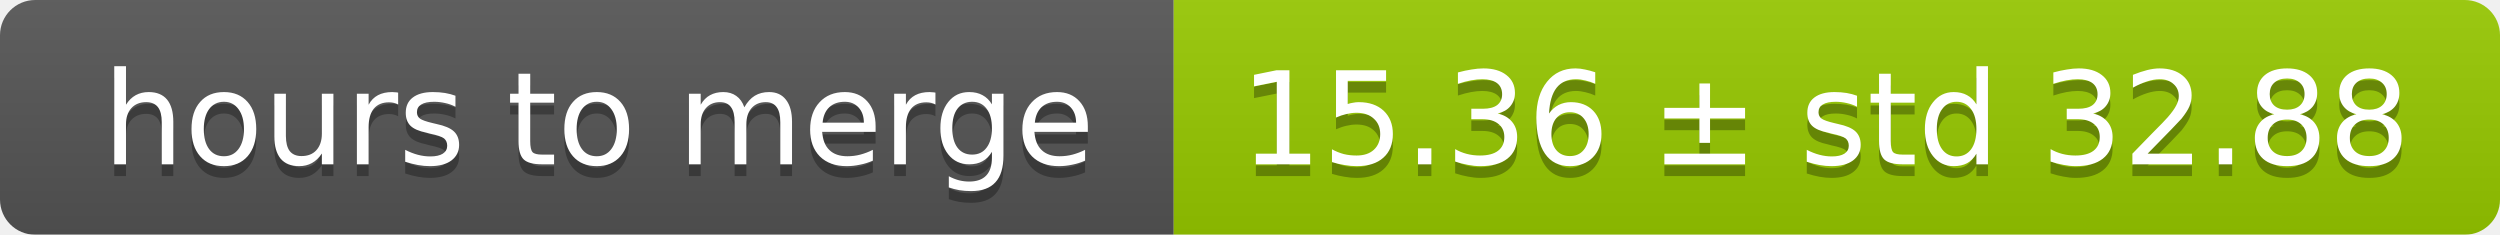
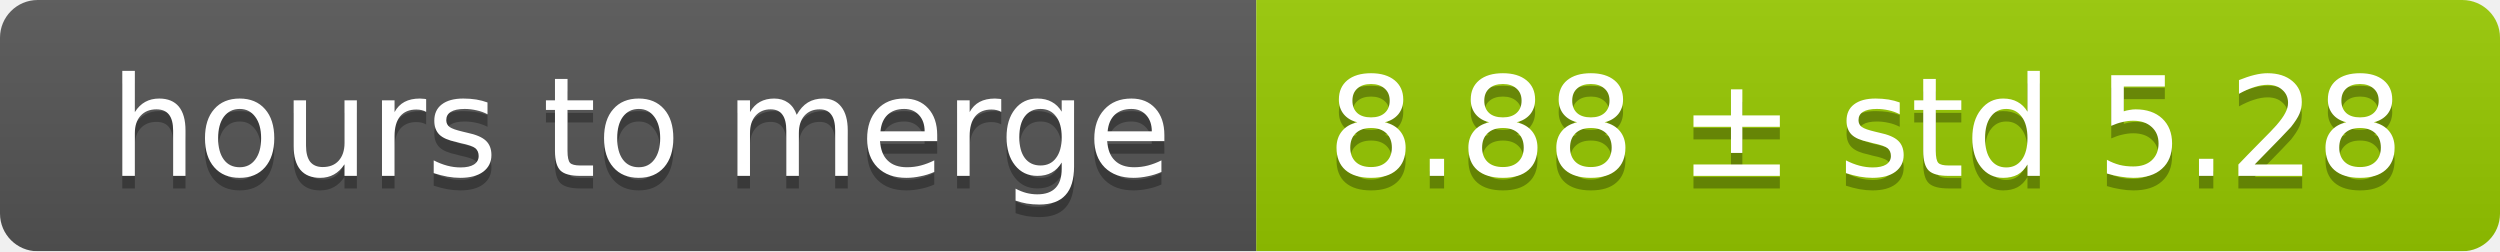
- <svg xmlns="http://www.w3.org/2000/svg" width="213" height="20">
+ <svg xmlns="http://www.w3.org/2000/svg" width="199" height="20">
  <linearGradient id="smooth" x2="0" y2="100%">
    <stop offset="0" stop-color="#bbb" stop-opacity=".1" />
    <stop offset="1" stop-opacity=".1" />
  </linearGradient>
  <mask id="round">
-     <rect width="213" height="20" rx="3" fill="#fff" />
+     <rect width="199" height="20" rx="3" fill="#fff" />
  </mask>
  <g mask="url(#round)">
    <rect width="100" height="20" fill="#555" />
-     <rect x="100" width="113" height="20" fill="#97ca00" />
-     <rect width="213" height="20" fill="url(#smooth)" />
+     <rect x="100" width="99" height="20" fill="#97ca00" />
+     <rect width="199" height="20" fill="url(#smooth)" />
  </g>
  <g fill="#fff" text-anchor="middle" font-family="DejaVu Sans,Verdana,Geneva,sans-serif" font-size="11">
    <text x="51" y="15" fill="#010101" fill-opacity=".3">hours to merge</text>
    <text x="51" y="14">hours to merge</text>
-     <text x="155.5" y="15" fill="#010101" fill-opacity=".3">15.36 ± std 32.88</text>
-     <text x="155.5" y="14">15.36 ± std 32.88</text>
+     <text x="148.5" y="15" fill="#010101" fill-opacity=".3">8.88 ± std 5.28</text>
+     <text x="148.5" y="14">8.88 ± std 5.28</text>
  </g>
</svg>
